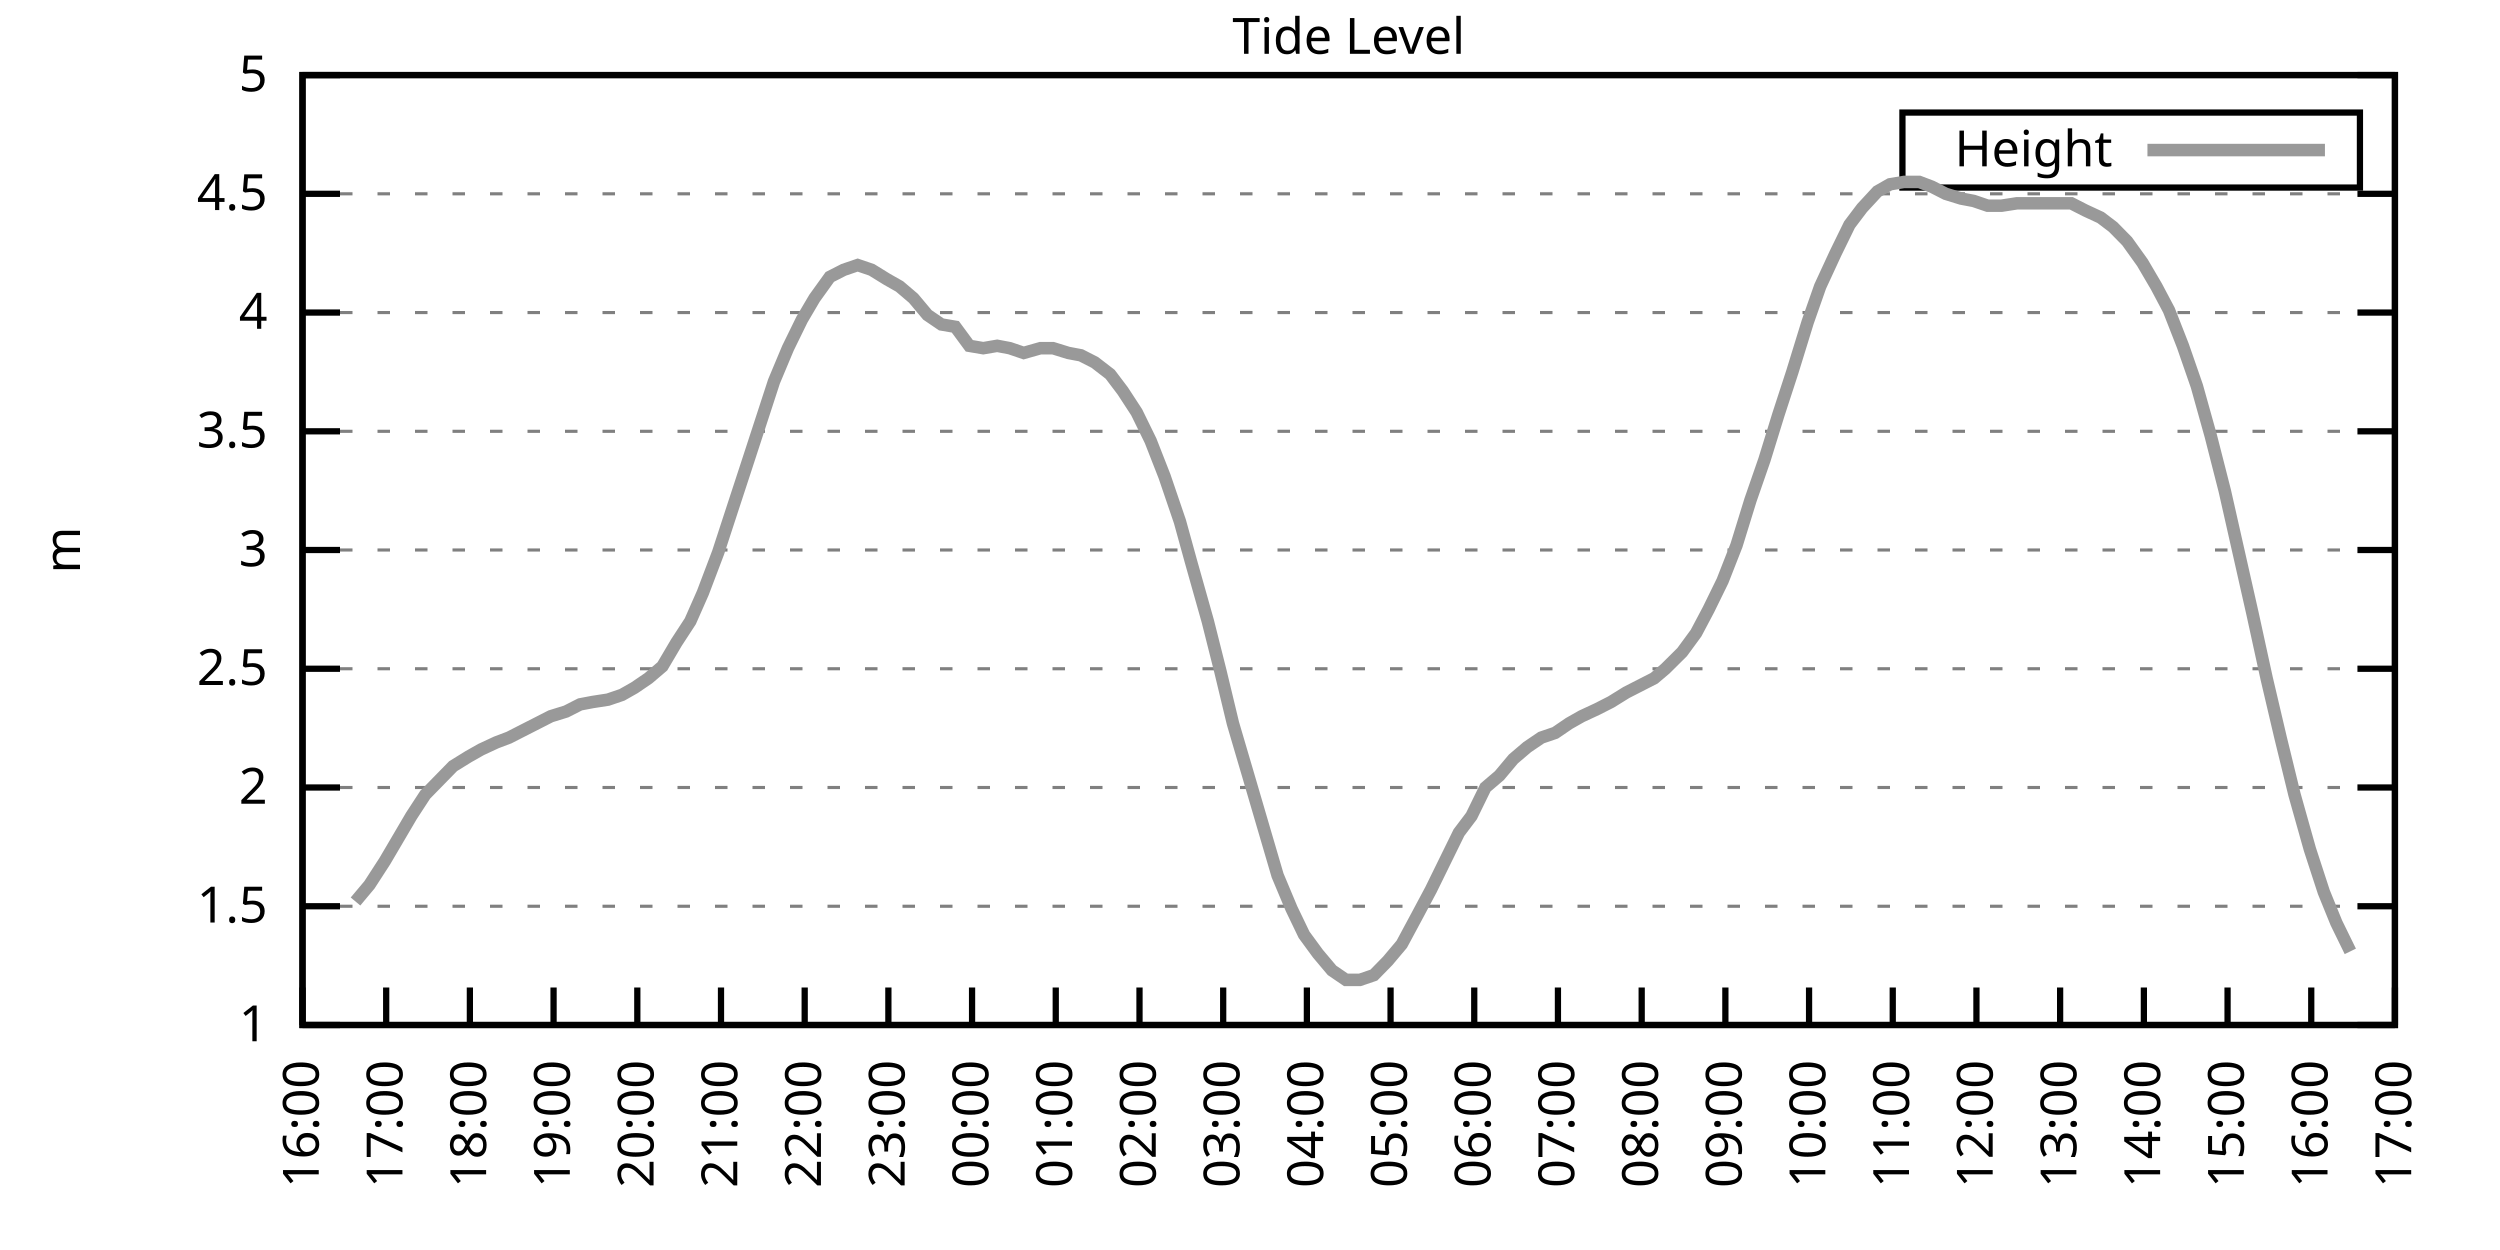
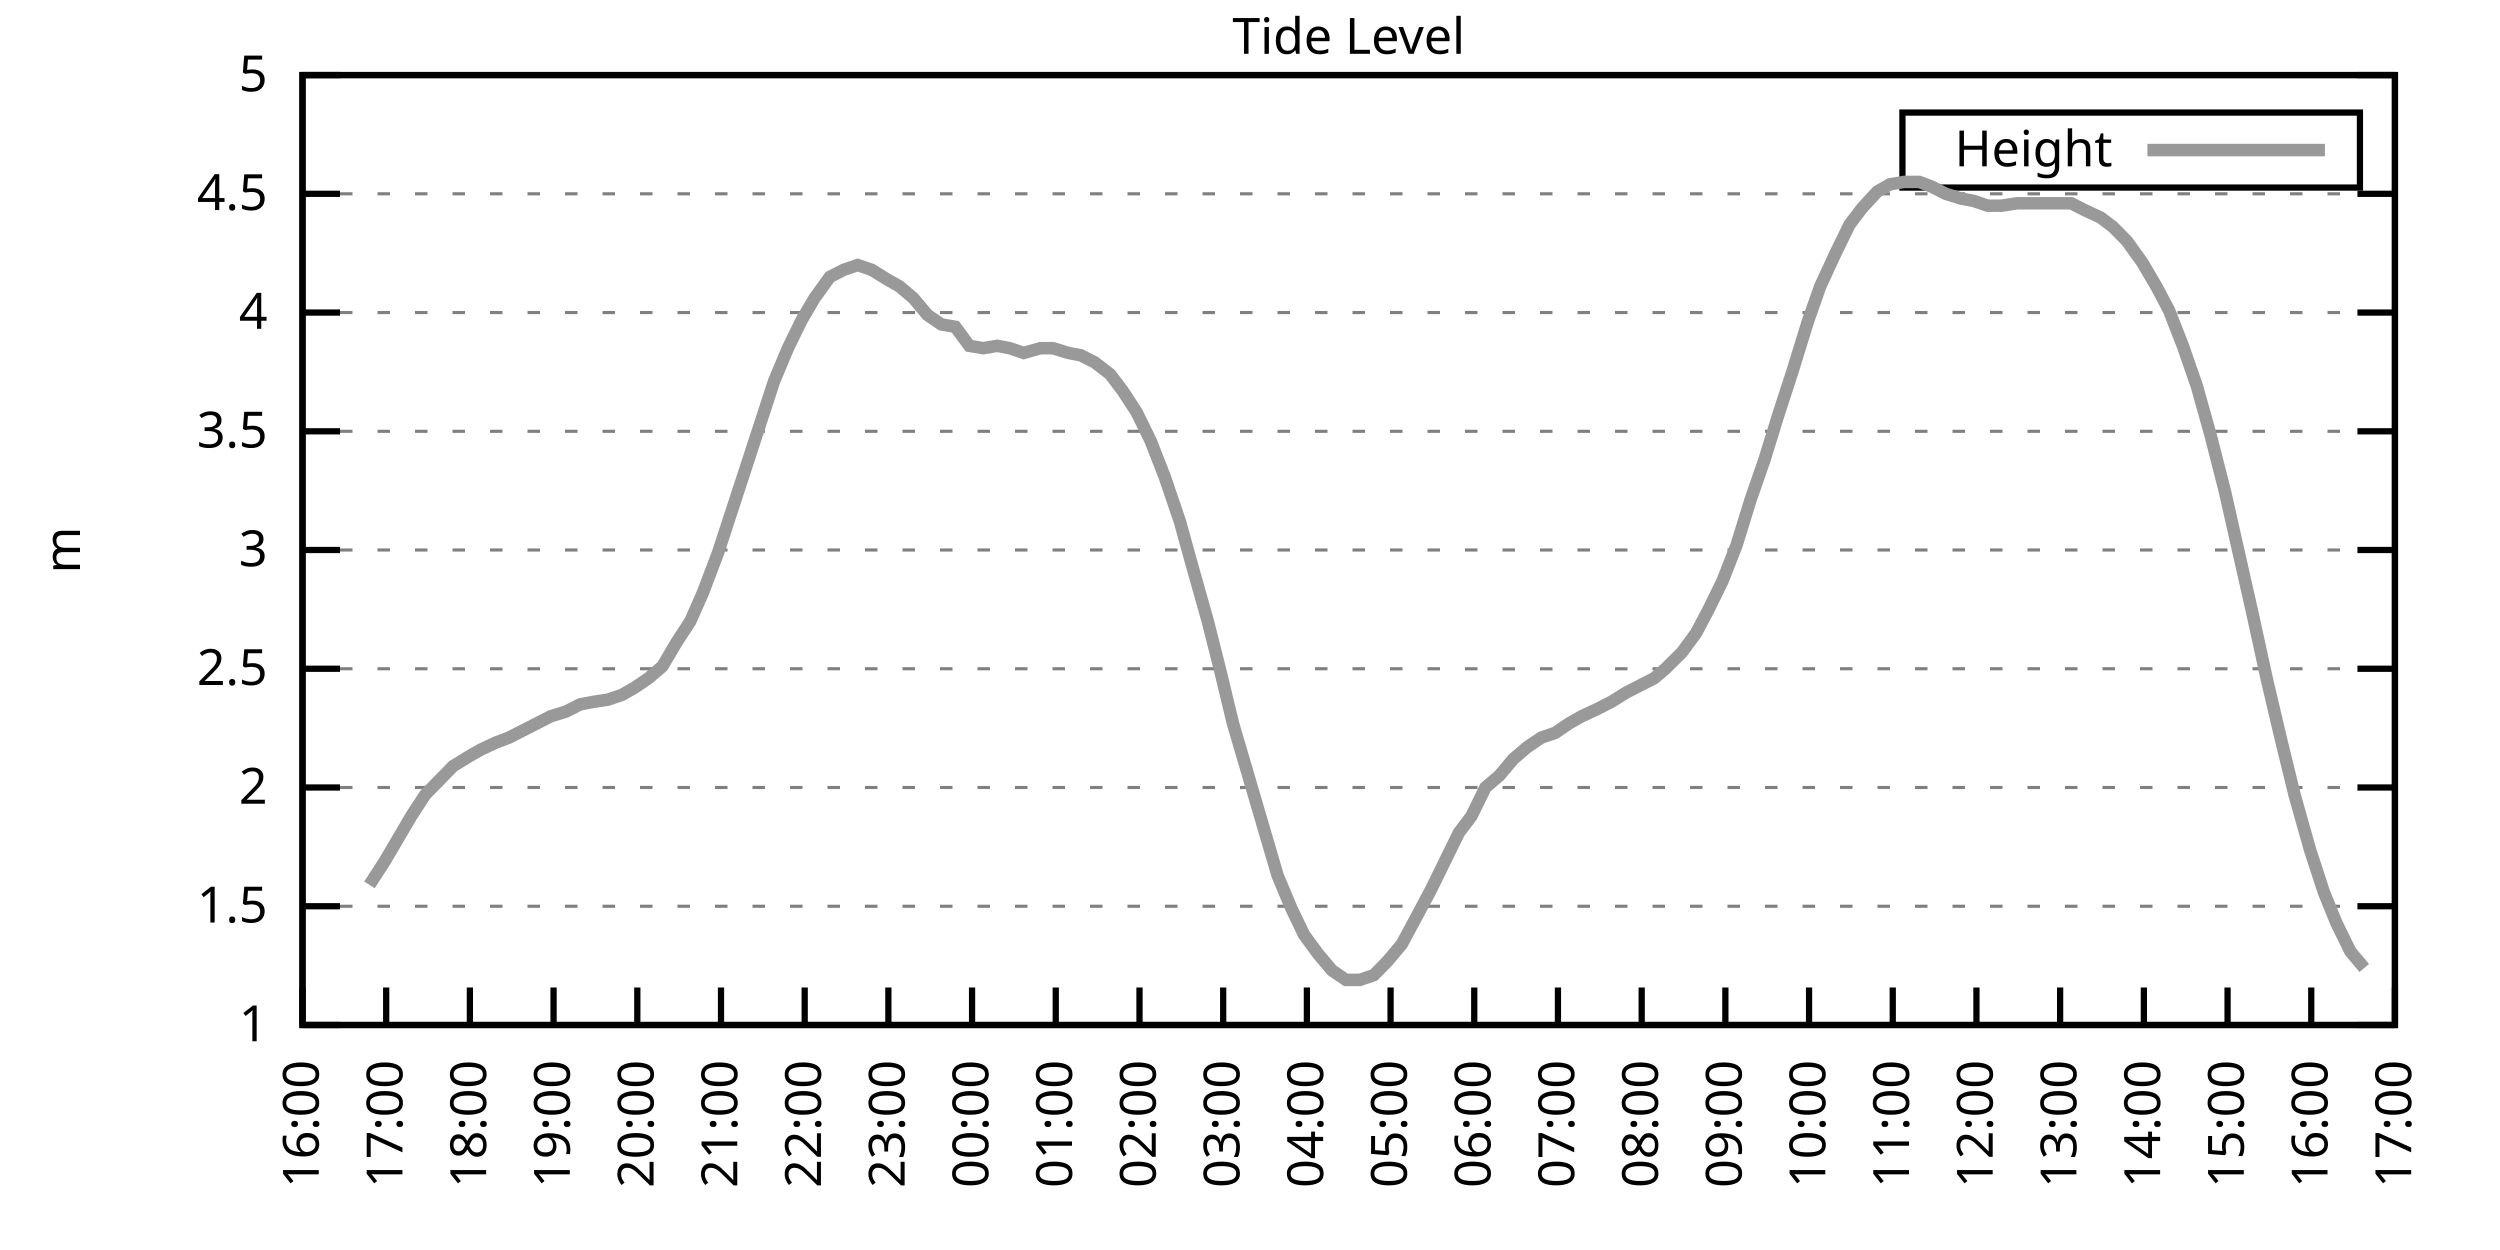
<svg xmlns="http://www.w3.org/2000/svg" xmlns:xlink="http://www.w3.org/1999/xlink" width="400" height="200" viewBox="0 0 400 200">
  <g id="gnuplot_canvas">
    <rect x="0" y="0" width="400" height="200" fill="none" />
    <defs>
      <circle id="gpDot" r="0.5" stroke-width="0.5" stroke="currentColor" />
      <path id="gpPt0" stroke-width="0.333" stroke="currentColor" d="M-1,0 h2 M0,-1 v2" />
      <path id="gpPt1" stroke-width="0.333" stroke="currentColor" d="M-1,-1 L1,1 M1,-1 L-1,1" />
      <path id="gpPt2" stroke-width="0.333" stroke="currentColor" d="M-1,0 L1,0 M0,-1 L0,1 M-1,-1 L1,1 M-1,1 L1,-1" />
      <rect id="gpPt3" stroke-width="0.333" stroke="currentColor" x="-1" y="-1" width="2" height="2" />
      <rect id="gpPt4" stroke-width="0.333" stroke="currentColor" fill="currentColor" x="-1" y="-1" width="2" height="2" />
      <circle id="gpPt5" stroke-width="0.333" stroke="currentColor" cx="0" cy="0" r="1" />
      <use xlink:href="#gpPt5" id="gpPt6" fill="currentColor" stroke="none" />
      <path id="gpPt7" stroke-width="0.333" stroke="currentColor" d="M0,-1.33 L-1.33,0.67 L1.33,0.67 z" />
      <use xlink:href="#gpPt7" id="gpPt8" fill="currentColor" stroke="none" />
      <use xlink:href="#gpPt7" id="gpPt9" stroke="currentColor" transform="rotate(180)" />
      <use xlink:href="#gpPt9" id="gpPt10" fill="currentColor" stroke="none" />
      <use xlink:href="#gpPt3" id="gpPt11" stroke="currentColor" transform="rotate(45)" />
      <use xlink:href="#gpPt11" id="gpPt12" fill="currentColor" stroke="none" />
      <path id="gpPt13" stroke-width="0.333" stroke="currentColor" d="M0,1.330 L1.265,0.411 L0.782,-1.067 L-0.782,-1.076 L-1.265,0.411 z" />
      <use xlink:href="#gpPt13" id="gpPt14" fill="currentColor" stroke="none" />
      <filter id="textbox" filterUnits="objectBoundingBox" x="0" y="0" height="1" width="1">
        <feFlood flood-color="white" flood-opacity="1" result="bgnd" />
        <feComposite in="SourceGraphic" in2="bgnd" operator="atop" />
      </filter>
      <filter id="greybox" filterUnits="objectBoundingBox" x="0" y="0" height="1" width="1">
        <feFlood flood-color="lightgrey" flood-opacity="1" result="grey" />
        <feComposite in="SourceGraphic" in2="grey" operator="atop" />
      </filter>
    </defs>
    <g fill="none" color="white" stroke="currentColor" stroke-width="1.00" stroke-linecap="butt" stroke-linejoin="miter">
</g>
    <g fill="none" color="black" stroke="currentColor" stroke-width="1.00" stroke-linecap="butt" stroke-linejoin="miter">
      <g stroke="none" shape-rendering="crispEdges">
        <polygon fill="rgb(255, 255, 255)" points="48.40,164.00 383.18,164.00 383.18,12.02 48.40,12.02 " />
      </g>
    </g>
    <g fill="none" color="black" stroke="currentColor" stroke-width="1.00" stroke-linecap="butt" stroke-linejoin="miter">
</g>
    <g fill="none" color="black" stroke="black" stroke-width="0.50" stroke-linecap="butt" stroke-linejoin="miter">
</g>
    <g fill="none" color="gray" stroke="currentColor" stroke-width="0.50" stroke-linecap="butt" stroke-linejoin="miter">
      <path stroke="gray" stroke-dasharray="2,4" class="gridline" d="M48.40,164.00 L383.19,164.00  " />
    </g>
    <g fill="none" color="gray" stroke="gray" stroke-width="1.00" stroke-linecap="butt" stroke-linejoin="miter">
</g>
    <g fill="none" color="black" stroke="currentColor" stroke-width="1.00" stroke-linecap="butt" stroke-linejoin="miter">
      <path stroke="black" d="M48.40,164.00 L54.40,164.00 M383.19,164.00 L377.19,164.00  " />
      <g transform="translate(42.80,166.60)" stroke="none" fill="black" font-family="Sans" font-size="8.00" text-anchor="end">
        <text>
          <tspan font-family="Sans"> 1</tspan>
        </text>
      </g>
    </g>
    <g fill="none" color="black" stroke="currentColor" stroke-width="1.00" stroke-linecap="butt" stroke-linejoin="miter">
</g>
    <g fill="none" color="black" stroke="black" stroke-width="0.50" stroke-linecap="butt" stroke-linejoin="miter">
</g>
    <g fill="none" color="gray" stroke="currentColor" stroke-width="0.50" stroke-linecap="butt" stroke-linejoin="miter">
      <path stroke="gray" stroke-dasharray="2,4" class="gridline" d="M48.40,145.00 L383.19,145.00  " />
    </g>
    <g fill="none" color="gray" stroke="gray" stroke-width="1.00" stroke-linecap="butt" stroke-linejoin="miter">
</g>
    <g fill="none" color="black" stroke="currentColor" stroke-width="1.00" stroke-linecap="butt" stroke-linejoin="miter">
      <path stroke="black" d="M48.40,145.00 L54.40,145.00 M383.19,145.00 L377.19,145.00  " />
      <g transform="translate(42.80,147.60)" stroke="none" fill="black" font-family="Sans" font-size="8.00" text-anchor="end">
        <text>
          <tspan font-family="Sans"> 1.5</tspan>
        </text>
      </g>
    </g>
    <g fill="none" color="black" stroke="currentColor" stroke-width="1.00" stroke-linecap="butt" stroke-linejoin="miter">
</g>
    <g fill="none" color="black" stroke="black" stroke-width="0.50" stroke-linecap="butt" stroke-linejoin="miter">
</g>
    <g fill="none" color="gray" stroke="currentColor" stroke-width="0.50" stroke-linecap="butt" stroke-linejoin="miter">
      <path stroke="gray" stroke-dasharray="2,4" class="gridline" d="M48.40,126.00 L383.19,126.00  " />
    </g>
    <g fill="none" color="gray" stroke="gray" stroke-width="1.00" stroke-linecap="butt" stroke-linejoin="miter">
</g>
    <g fill="none" color="black" stroke="currentColor" stroke-width="1.00" stroke-linecap="butt" stroke-linejoin="miter">
      <path stroke="black" d="M48.40,126.00 L54.40,126.00 M383.19,126.00 L377.19,126.00  " />
      <g transform="translate(42.80,128.60)" stroke="none" fill="black" font-family="Sans" font-size="8.00" text-anchor="end">
        <text>
          <tspan font-family="Sans"> 2</tspan>
        </text>
      </g>
    </g>
    <g fill="none" color="black" stroke="currentColor" stroke-width="1.00" stroke-linecap="butt" stroke-linejoin="miter">
</g>
    <g fill="none" color="black" stroke="black" stroke-width="0.50" stroke-linecap="butt" stroke-linejoin="miter">
</g>
    <g fill="none" color="gray" stroke="currentColor" stroke-width="0.50" stroke-linecap="butt" stroke-linejoin="miter">
      <path stroke="gray" stroke-dasharray="2,4" class="gridline" d="M48.40,107.00 L383.19,107.00  " />
    </g>
    <g fill="none" color="gray" stroke="gray" stroke-width="1.00" stroke-linecap="butt" stroke-linejoin="miter">
</g>
    <g fill="none" color="black" stroke="currentColor" stroke-width="1.00" stroke-linecap="butt" stroke-linejoin="miter">
      <path stroke="black" d="M48.40,107.00 L54.40,107.00 M383.19,107.00 L377.19,107.00  " />
      <g transform="translate(42.80,109.60)" stroke="none" fill="black" font-family="Sans" font-size="8.00" text-anchor="end">
        <text>
          <tspan font-family="Sans"> 2.5</tspan>
        </text>
      </g>
    </g>
    <g fill="none" color="black" stroke="currentColor" stroke-width="1.00" stroke-linecap="butt" stroke-linejoin="miter">
</g>
    <g fill="none" color="black" stroke="black" stroke-width="0.50" stroke-linecap="butt" stroke-linejoin="miter">
</g>
    <g fill="none" color="gray" stroke="currentColor" stroke-width="0.50" stroke-linecap="butt" stroke-linejoin="miter">
      <path stroke="gray" stroke-dasharray="2,4" class="gridline" d="M48.40,88.00 L383.19,88.00  " />
    </g>
    <g fill="none" color="gray" stroke="gray" stroke-width="1.00" stroke-linecap="butt" stroke-linejoin="miter">
</g>
    <g fill="none" color="black" stroke="currentColor" stroke-width="1.00" stroke-linecap="butt" stroke-linejoin="miter">
      <path stroke="black" d="M48.40,88.00 L54.40,88.00 M383.19,88.00 L377.19,88.00  " />
      <g transform="translate(42.80,90.60)" stroke="none" fill="black" font-family="Sans" font-size="8.00" text-anchor="end">
        <text>
          <tspan font-family="Sans"> 3</tspan>
        </text>
      </g>
    </g>
    <g fill="none" color="black" stroke="currentColor" stroke-width="1.00" stroke-linecap="butt" stroke-linejoin="miter">
</g>
    <g fill="none" color="black" stroke="black" stroke-width="0.50" stroke-linecap="butt" stroke-linejoin="miter">
</g>
    <g fill="none" color="gray" stroke="currentColor" stroke-width="0.50" stroke-linecap="butt" stroke-linejoin="miter">
      <path stroke="gray" stroke-dasharray="2,4" class="gridline" d="M48.40,69.01 L383.19,69.01  " />
    </g>
    <g fill="none" color="gray" stroke="gray" stroke-width="1.00" stroke-linecap="butt" stroke-linejoin="miter">
</g>
    <g fill="none" color="black" stroke="currentColor" stroke-width="1.00" stroke-linecap="butt" stroke-linejoin="miter">
      <path stroke="black" d="M48.40,69.01 L54.40,69.01 M383.19,69.01 L377.19,69.01  " />
      <g transform="translate(42.80,71.61)" stroke="none" fill="black" font-family="Sans" font-size="8.00" text-anchor="end">
        <text>
          <tspan font-family="Sans"> 3.5</tspan>
        </text>
      </g>
    </g>
    <g fill="none" color="black" stroke="currentColor" stroke-width="1.00" stroke-linecap="butt" stroke-linejoin="miter">
</g>
    <g fill="none" color="black" stroke="black" stroke-width="0.50" stroke-linecap="butt" stroke-linejoin="miter">
</g>
    <g fill="none" color="gray" stroke="currentColor" stroke-width="0.50" stroke-linecap="butt" stroke-linejoin="miter">
      <path stroke="gray" stroke-dasharray="2,4" class="gridline" d="M48.40,50.01 L383.19,50.01  " />
    </g>
    <g fill="none" color="gray" stroke="gray" stroke-width="1.00" stroke-linecap="butt" stroke-linejoin="miter">
</g>
    <g fill="none" color="black" stroke="currentColor" stroke-width="1.00" stroke-linecap="butt" stroke-linejoin="miter">
      <path stroke="black" d="M48.40,50.01 L54.40,50.01 M383.19,50.01 L377.19,50.01  " />
      <g transform="translate(42.80,52.61)" stroke="none" fill="black" font-family="Sans" font-size="8.00" text-anchor="end">
        <text>
          <tspan font-family="Sans"> 4</tspan>
        </text>
      </g>
    </g>
    <g fill="none" color="black" stroke="currentColor" stroke-width="1.00" stroke-linecap="butt" stroke-linejoin="miter">
</g>
    <g fill="none" color="black" stroke="black" stroke-width="0.50" stroke-linecap="butt" stroke-linejoin="miter">
</g>
    <g fill="none" color="gray" stroke="currentColor" stroke-width="0.50" stroke-linecap="butt" stroke-linejoin="miter">
      <path stroke="gray" stroke-dasharray="2,4" class="gridline" d="M48.40,31.01 L383.19,31.01  " />
    </g>
    <g fill="none" color="gray" stroke="gray" stroke-width="1.00" stroke-linecap="butt" stroke-linejoin="miter">
</g>
    <g fill="none" color="black" stroke="currentColor" stroke-width="1.00" stroke-linecap="butt" stroke-linejoin="miter">
      <path stroke="black" d="M48.40,31.01 L54.40,31.01 M383.19,31.01 L377.19,31.01  " />
      <g transform="translate(42.80,33.61)" stroke="none" fill="black" font-family="Sans" font-size="8.00" text-anchor="end">
        <text>
          <tspan font-family="Sans"> 4.5</tspan>
        </text>
      </g>
    </g>
    <g fill="none" color="black" stroke="currentColor" stroke-width="1.00" stroke-linecap="butt" stroke-linejoin="miter">
</g>
    <g fill="none" color="black" stroke="black" stroke-width="0.50" stroke-linecap="butt" stroke-linejoin="miter">
</g>
    <g fill="none" color="gray" stroke="currentColor" stroke-width="0.50" stroke-linecap="butt" stroke-linejoin="miter">
      <path stroke="gray" stroke-dasharray="2,4" class="gridline" d="M48.40,12.01 L383.19,12.01  " />
    </g>
    <g fill="none" color="gray" stroke="gray" stroke-width="1.00" stroke-linecap="butt" stroke-linejoin="miter">
</g>
    <g fill="none" color="black" stroke="currentColor" stroke-width="1.00" stroke-linecap="butt" stroke-linejoin="miter">
      <path stroke="black" d="M48.40,12.01 L54.40,12.01 M383.19,12.01 L377.19,12.01  " />
      <g transform="translate(42.80,14.61)" stroke="none" fill="black" font-family="Sans" font-size="8.00" text-anchor="end">
        <text>
          <tspan font-family="Sans"> 5</tspan>
        </text>
      </g>
    </g>
    <g fill="none" color="black" stroke="currentColor" stroke-width="1.00" stroke-linecap="butt" stroke-linejoin="miter">
      <path stroke="black" d="M48.40,164.00 L48.40,158.00  " />
      <g transform="translate(51.00,169.60) rotate(270.00)" stroke="none" fill="black" font-family="Sans" font-size="8.00" text-anchor="end">
        <text>
          <tspan font-family="Sans">16:00</tspan>
        </text>
      </g>
    </g>
    <g fill="none" color="black" stroke="currentColor" stroke-width="1.00" stroke-linecap="butt" stroke-linejoin="miter">
      <path stroke="black" d="M61.79,164.00 L61.79,158.00  " />
      <g transform="translate(64.39,169.60) rotate(270.00)" stroke="none" fill="black" font-family="Sans" font-size="8.00" text-anchor="end">
        <text>
          <tspan font-family="Sans">17:00</tspan>
        </text>
      </g>
    </g>
    <g fill="none" color="black" stroke="currentColor" stroke-width="1.00" stroke-linecap="butt" stroke-linejoin="miter">
      <path stroke="black" d="M75.18,164.00 L75.18,158.00  " />
      <g transform="translate(77.78,169.60) rotate(270.00)" stroke="none" fill="black" font-family="Sans" font-size="8.00" text-anchor="end">
        <text>
          <tspan font-family="Sans">18:00</tspan>
        </text>
      </g>
    </g>
    <g fill="none" color="black" stroke="currentColor" stroke-width="1.00" stroke-linecap="butt" stroke-linejoin="miter">
      <path stroke="black" d="M88.57,164.00 L88.57,158.00  " />
      <g transform="translate(91.17,169.60) rotate(270.00)" stroke="none" fill="black" font-family="Sans" font-size="8.00" text-anchor="end">
        <text>
          <tspan font-family="Sans">19:00</tspan>
        </text>
      </g>
    </g>
    <g fill="none" color="black" stroke="currentColor" stroke-width="1.00" stroke-linecap="butt" stroke-linejoin="miter">
      <path stroke="black" d="M101.97,164.00 L101.97,158.00  " />
      <g transform="translate(104.57,169.60) rotate(270.00)" stroke="none" fill="black" font-family="Sans" font-size="8.00" text-anchor="end">
        <text>
          <tspan font-family="Sans">20:00</tspan>
        </text>
      </g>
    </g>
    <g fill="none" color="black" stroke="currentColor" stroke-width="1.00" stroke-linecap="butt" stroke-linejoin="miter">
      <path stroke="black" d="M115.36,164.00 L115.36,158.00  " />
      <g transform="translate(117.96,169.60) rotate(270.00)" stroke="none" fill="black" font-family="Sans" font-size="8.00" text-anchor="end">
        <text>
          <tspan font-family="Sans">21:00</tspan>
        </text>
      </g>
    </g>
    <g fill="none" color="black" stroke="currentColor" stroke-width="1.00" stroke-linecap="butt" stroke-linejoin="miter">
      <path stroke="black" d="M128.75,164.00 L128.75,158.00  " />
      <g transform="translate(131.35,169.60) rotate(270.00)" stroke="none" fill="black" font-family="Sans" font-size="8.00" text-anchor="end">
        <text>
          <tspan font-family="Sans">22:00</tspan>
        </text>
      </g>
    </g>
    <g fill="none" color="black" stroke="currentColor" stroke-width="1.00" stroke-linecap="butt" stroke-linejoin="miter">
      <path stroke="black" d="M142.14,164.00 L142.14,158.00  " />
      <g transform="translate(144.74,169.60) rotate(270.00)" stroke="none" fill="black" font-family="Sans" font-size="8.00" text-anchor="end">
        <text>
          <tspan font-family="Sans">23:00</tspan>
        </text>
      </g>
    </g>
    <g fill="none" color="black" stroke="currentColor" stroke-width="1.00" stroke-linecap="butt" stroke-linejoin="miter">
      <path stroke="black" d="M155.53,164.00 L155.53,158.00  " />
      <g transform="translate(158.13,169.60) rotate(270.00)" stroke="none" fill="black" font-family="Sans" font-size="8.00" text-anchor="end">
        <text>
          <tspan font-family="Sans">00:00</tspan>
        </text>
      </g>
    </g>
    <g fill="none" color="black" stroke="currentColor" stroke-width="1.00" stroke-linecap="butt" stroke-linejoin="miter">
      <path stroke="black" d="M168.92,164.00 L168.92,158.00  " />
      <g transform="translate(171.52,169.60) rotate(270.00)" stroke="none" fill="black" font-family="Sans" font-size="8.00" text-anchor="end">
        <text>
          <tspan font-family="Sans">01:00</tspan>
        </text>
      </g>
    </g>
    <g fill="none" color="black" stroke="currentColor" stroke-width="1.00" stroke-linecap="butt" stroke-linejoin="miter">
      <path stroke="black" d="M182.32,164.00 L182.32,158.00  " />
      <g transform="translate(184.92,169.60) rotate(270.00)" stroke="none" fill="black" font-family="Sans" font-size="8.00" text-anchor="end">
        <text>
          <tspan font-family="Sans">02:00</tspan>
        </text>
      </g>
    </g>
    <g fill="none" color="black" stroke="currentColor" stroke-width="1.00" stroke-linecap="butt" stroke-linejoin="miter">
      <path stroke="black" d="M195.71,164.00 L195.71,158.00  " />
      <g transform="translate(198.31,169.60) rotate(270.00)" stroke="none" fill="black" font-family="Sans" font-size="8.00" text-anchor="end">
        <text>
          <tspan font-family="Sans">03:00</tspan>
        </text>
      </g>
    </g>
    <g fill="none" color="black" stroke="currentColor" stroke-width="1.00" stroke-linecap="butt" stroke-linejoin="miter">
      <path stroke="black" d="M209.10,164.00 L209.10,158.00  " />
      <g transform="translate(211.70,169.60) rotate(270.00)" stroke="none" fill="black" font-family="Sans" font-size="8.00" text-anchor="end">
        <text>
          <tspan font-family="Sans">04:00</tspan>
        </text>
      </g>
    </g>
    <g fill="none" color="black" stroke="currentColor" stroke-width="1.00" stroke-linecap="butt" stroke-linejoin="miter">
      <path stroke="black" d="M222.49,164.00 L222.49,158.00  " />
      <g transform="translate(225.09,169.60) rotate(270.00)" stroke="none" fill="black" font-family="Sans" font-size="8.00" text-anchor="end">
        <text>
          <tspan font-family="Sans">05:00</tspan>
        </text>
      </g>
    </g>
    <g fill="none" color="black" stroke="currentColor" stroke-width="1.00" stroke-linecap="butt" stroke-linejoin="miter">
      <path stroke="black" d="M235.88,164.00 L235.88,158.00  " />
      <g transform="translate(238.48,169.60) rotate(270.00)" stroke="none" fill="black" font-family="Sans" font-size="8.00" text-anchor="end">
        <text>
          <tspan font-family="Sans">06:00</tspan>
        </text>
      </g>
    </g>
    <g fill="none" color="black" stroke="currentColor" stroke-width="1.00" stroke-linecap="butt" stroke-linejoin="miter">
      <path stroke="black" d="M249.27,164.00 L249.27,158.00  " />
      <g transform="translate(251.87,169.60) rotate(270.00)" stroke="none" fill="black" font-family="Sans" font-size="8.00" text-anchor="end">
        <text>
          <tspan font-family="Sans">07:00</tspan>
        </text>
      </g>
    </g>
    <g fill="none" color="black" stroke="currentColor" stroke-width="1.00" stroke-linecap="butt" stroke-linejoin="miter">
      <path stroke="black" d="M262.67,164.00 L262.67,158.00  " />
      <g transform="translate(265.27,169.60) rotate(270.00)" stroke="none" fill="black" font-family="Sans" font-size="8.00" text-anchor="end">
        <text>
          <tspan font-family="Sans">08:00</tspan>
        </text>
      </g>
    </g>
    <g fill="none" color="black" stroke="currentColor" stroke-width="1.00" stroke-linecap="butt" stroke-linejoin="miter">
      <path stroke="black" d="M276.06,164.00 L276.06,158.00  " />
      <g transform="translate(278.66,169.60) rotate(270.00)" stroke="none" fill="black" font-family="Sans" font-size="8.00" text-anchor="end">
        <text>
          <tspan font-family="Sans">09:00</tspan>
        </text>
      </g>
    </g>
    <g fill="none" color="black" stroke="currentColor" stroke-width="1.00" stroke-linecap="butt" stroke-linejoin="miter">
      <path stroke="black" d="M289.45,164.00 L289.45,158.00  " />
      <g transform="translate(292.05,169.60) rotate(270.00)" stroke="none" fill="black" font-family="Sans" font-size="8.00" text-anchor="end">
        <text>
          <tspan font-family="Sans">10:00</tspan>
        </text>
      </g>
    </g>
    <g fill="none" color="black" stroke="currentColor" stroke-width="1.00" stroke-linecap="butt" stroke-linejoin="miter">
      <path stroke="black" d="M302.84,164.00 L302.84,158.00  " />
      <g transform="translate(305.44,169.60) rotate(270.00)" stroke="none" fill="black" font-family="Sans" font-size="8.00" text-anchor="end">
        <text>
          <tspan font-family="Sans">11:00</tspan>
        </text>
      </g>
    </g>
    <g fill="none" color="black" stroke="currentColor" stroke-width="1.00" stroke-linecap="butt" stroke-linejoin="miter">
      <path stroke="black" d="M316.23,164.00 L316.23,158.00  " />
      <g transform="translate(318.83,169.60) rotate(270.00)" stroke="none" fill="black" font-family="Sans" font-size="8.00" text-anchor="end">
        <text>
          <tspan font-family="Sans">12:00</tspan>
        </text>
      </g>
    </g>
    <g fill="none" color="black" stroke="currentColor" stroke-width="1.00" stroke-linecap="butt" stroke-linejoin="miter">
      <path stroke="black" d="M329.62,164.00 L329.62,158.00  " />
      <g transform="translate(332.22,169.60) rotate(270.00)" stroke="none" fill="black" font-family="Sans" font-size="8.00" text-anchor="end">
        <text>
          <tspan font-family="Sans">13:00</tspan>
        </text>
      </g>
    </g>
    <g fill="none" color="black" stroke="currentColor" stroke-width="1.00" stroke-linecap="butt" stroke-linejoin="miter">
      <path stroke="black" d="M343.02,164.00 L343.02,158.00  " />
      <g transform="translate(345.62,169.60) rotate(270.00)" stroke="none" fill="black" font-family="Sans" font-size="8.00" text-anchor="end">
        <text>
          <tspan font-family="Sans">14:00</tspan>
        </text>
      </g>
    </g>
    <g fill="none" color="black" stroke="currentColor" stroke-width="1.00" stroke-linecap="butt" stroke-linejoin="miter">
      <path stroke="black" d="M356.41,164.00 L356.41,158.00  " />
      <g transform="translate(359.01,169.60) rotate(270.00)" stroke="none" fill="black" font-family="Sans" font-size="8.00" text-anchor="end">
        <text>
          <tspan font-family="Sans">15:00</tspan>
        </text>
      </g>
    </g>
    <g fill="none" color="black" stroke="currentColor" stroke-width="1.00" stroke-linecap="butt" stroke-linejoin="miter">
      <path stroke="black" d="M369.80,164.00 L369.80,158.00  " />
      <g transform="translate(372.40,169.60) rotate(270.00)" stroke="none" fill="black" font-family="Sans" font-size="8.00" text-anchor="end">
        <text>
          <tspan font-family="Sans">16:00</tspan>
        </text>
      </g>
    </g>
    <g fill="none" color="black" stroke="currentColor" stroke-width="1.00" stroke-linecap="butt" stroke-linejoin="miter">
      <path stroke="black" d="M383.19,164.00 L383.19,158.00  " />
      <g transform="translate(385.79,169.60) rotate(270.00)" stroke="none" fill="black" font-family="Sans" font-size="8.00" text-anchor="end">
        <text>
          <tspan font-family="Sans">17:00</tspan>
        </text>
      </g>
    </g>
    <g fill="none" color="black" stroke="currentColor" stroke-width="1.00" stroke-linecap="butt" stroke-linejoin="miter">
</g>
    <g fill="none" color="black" stroke="currentColor" stroke-width="1.00" stroke-linecap="butt" stroke-linejoin="miter">
      <path stroke="black" d="M48.40,12.01 L48.40,164.00 L383.19,164.00 L383.19,12.01 L48.40,12.01 Z  " />
    </g>
    <g fill="none" color="black" stroke="currentColor" stroke-width="1.00" stroke-linecap="butt" stroke-linejoin="miter">
</g>
    <g fill="none" color="black" stroke="currentColor" stroke-width="1.00" stroke-linecap="butt" stroke-linejoin="miter">
      <path stroke="black" d="M304.39,30.01 L304.39,18.01 L377.59,18.01 L377.59,30.01 L304.39,30.01 Z  " />
    </g>
    <g id="Tide_level_plot_1">
      <g fill="none" color="white" stroke="black" stroke-width="2.00" stroke-linecap="butt" stroke-linejoin="miter">
</g>
      <g fill="none" color="black" stroke="currentColor" stroke-width="2.00" stroke-linecap="butt" stroke-linejoin="miter">
        <g transform="translate(337.99,26.61)" stroke="none" fill="black" font-family="Sans" font-size="8.00" text-anchor="end">
          <text>
            <tspan font-family="Sans">Height</tspan>
          </text>
        </g>
      </g>
      <g fill="none" color="black" stroke="currentColor" stroke-width="2.00" stroke-linecap="butt" stroke-linejoin="miter">
-         <path stroke="rgb(153, 153, 153)" d="M343.59,24.01 L371.99,24.01 M56.88,144.24 L59.11,141.58 L61.57,137.78 L63.58,134.36 L65.81,130.56 L68.04,127.14   L70.27,124.86 L72.50,122.58 L74.96,121.06 L76.97,119.92 L79.42,118.78 L81.43,118.02 L83.66,116.88 L85.90,115.74   L88.13,114.60 L90.58,113.84 L92.82,112.70 L94.82,112.32 L97.28,111.94 L99.51,111.18 L101.52,110.04 L103.75,108.52   L105.98,106.62 L108.22,102.82 L110.45,99.40 L112.46,94.84 L114.91,88.38 L117.14,81.55 L119.38,74.71 L121.61,67.87   L123.84,61.03 L126.07,55.71 L128.30,51.15 L130.31,47.73 L132.77,44.31 L135.00,43.17 L137.23,42.41 L139.46,43.17   L141.92,44.69 L143.93,45.83 L146.16,47.73 L148.39,50.39 L150.62,51.91 L152.85,52.29 L155.09,55.33 L157.32,55.71   L159.55,55.33 L161.56,55.71 L163.79,56.47 L166.47,55.71 L168.48,55.71 L170.93,56.47 L172.94,56.85 L175.17,57.99   L177.63,59.89 L179.64,62.55 L181.87,65.97 L184.10,70.53 L186.33,76.23 L188.79,83.45 L190.57,89.90 L193.25,99.40   L195.26,107.38 L197.27,115.74 L199.73,124.10 L202.18,132.46 L204.41,140.06 L206.64,145.38 L208.65,149.56 L210.88,152.60   L213.12,155.26 L215.35,156.78 L217.58,156.78 L219.81,156.02 L222.04,153.74 L224.28,151.08 L226.73,146.52 L228.96,142.34   L233.43,133.22 L235.44,130.56 L237.67,126.00 L239.90,124.10 L242.13,121.44 L244.36,119.54 L246.60,118.02 L248.83,117.26   L251.06,115.74 L253.07,114.60 L255.52,113.46 L257.76,112.32 L260.21,110.80 L262.44,109.66 L264.67,108.52 L266.46,107.00   L269.14,104.34 L271.37,101.30 L273.38,97.50 L275.61,92.94 L277.84,87.25 L280.07,80.03 L282.31,73.57 L284.54,66.35   L286.77,59.51 L289.23,51.53 L291.23,45.83 L293.69,40.51 L295.92,35.95 L297.93,33.29 L300.39,30.63 L302.39,29.49   L304.63,29.11 L307.08,29.11 L309.09,29.87 L311.32,31.01 L313.78,31.77 L315.79,32.15 L318.02,32.91 L320.25,32.91   L322.70,32.53 L324.71,32.53 L326.95,32.53 L329.18,32.53 L331.41,32.53 L333.64,33.67 L336.10,34.81 L338.10,36.33   L340.34,38.61 L342.79,42.03 L345.02,45.83 L347.03,49.63 L349.26,55.33 L351.50,61.79 L353.73,69.77 L355.96,78.51   L358.19,88.38 L360.42,98.26 L362.66,108.52 L364.89,118.02 L367.12,127.14 L369.58,135.88 L371.81,142.72 L373.82,147.66   L376.05,152.22  " />
+         <path stroke="rgb(153, 153, 153)" d="M343.59,24.01 L371.99,24.01 M59.11,141.58 L61.57,137.78 L63.58,134.36 L65.81,130.56 L68.04,127.14 L70.27,124.86   L72.50,122.58 L74.96,121.06 L76.97,119.92 L79.42,118.78 L81.43,118.02 L83.66,116.88 L85.90,115.74 L88.13,114.60   L90.58,113.84 L92.82,112.70 L94.82,112.32 L97.28,111.94 L99.51,111.18 L101.52,110.04 L103.75,108.52 L105.98,106.62   L108.22,102.82 L110.45,99.40 L112.46,94.84 L114.91,88.38 L117.14,81.55 L119.38,74.71 L121.61,67.87 L123.84,61.03   L126.07,55.71 L128.30,51.15 L130.31,47.73 L132.77,44.31 L135.00,43.17 L137.23,42.41 L139.46,43.17 L141.92,44.69   L143.93,45.83 L146.16,47.73 L148.39,50.39 L150.62,51.91 L152.85,52.29 L155.09,55.33 L157.32,55.71 L159.55,55.33   L161.56,55.71 L163.79,56.47 L166.47,55.71 L168.48,55.71 L170.93,56.47 L172.94,56.85 L175.17,57.99 L177.63,59.89   L179.64,62.55 L181.87,65.97 L184.10,70.53 L186.33,76.23 L188.79,83.45 L190.57,89.90 L193.25,99.40 L195.26,107.38   L197.27,115.74 L199.73,124.10 L202.18,132.46 L204.41,140.06 L206.64,145.38 L208.65,149.56 L210.88,152.60 L213.12,155.26   L215.35,156.78 L217.58,156.78 L219.81,156.02 L222.04,153.74 L224.28,151.08 L226.73,146.52 L228.96,142.34 L233.43,133.22   L235.44,130.56 L237.67,126.00 L239.90,124.10 L242.13,121.44 L244.36,119.54 L246.60,118.02 L248.83,117.26 L251.06,115.74   L253.07,114.60 L255.52,113.46 L257.76,112.32 L260.21,110.80 L262.44,109.66 L264.67,108.52 L266.46,107.00 L269.14,104.34   L271.37,101.30 L273.38,97.50 L275.61,92.94 L277.84,87.25 L280.07,80.03 L282.31,73.57 L284.54,66.35 L286.77,59.51   L289.23,51.53 L291.23,45.83 L293.69,40.51 L295.92,35.95 L297.93,33.29 L300.39,30.63 L302.39,29.49 L304.63,29.11   L307.08,29.11 L309.09,29.87 L311.32,31.01 L313.78,31.77 L315.79,32.15 L318.02,32.91 L320.25,32.91 L322.70,32.53   L324.71,32.53 L326.95,32.53 L329.18,32.53 L331.41,32.53 L333.64,33.67 L336.10,34.81 L338.10,36.33 L340.34,38.61   L342.79,42.03 L345.02,45.83 L347.03,49.63 L349.26,55.33 L351.50,61.79 L353.73,69.77 L355.96,78.51 L358.19,88.38   L360.42,98.26 L362.66,108.52 L364.89,118.02 L367.12,127.14 L369.58,135.88 L371.81,142.72 L373.82,147.66 L376.05,152.22   L378.28,154.88  " />
      </g>
    </g>
    <g fill="none" color="black" stroke="currentColor" stroke-width="2.00" stroke-linecap="butt" stroke-linejoin="miter">
</g>
    <g fill="none" color="black" stroke="black" stroke-width="1.00" stroke-linecap="butt" stroke-linejoin="miter">
</g>
    <g fill="none" color="black" stroke="currentColor" stroke-width="1.00" stroke-linecap="butt" stroke-linejoin="miter">
      <path stroke="black" d="M48.40,12.01 L48.40,164.00 L383.19,164.00 L383.19,12.01 L48.40,12.01 Z  " />
      <g transform="translate(12.80,88.01) rotate(270.00)" stroke="none" fill="black" font-family="Sans" font-size="8.00" text-anchor="middle">
        <text>
          <tspan font-family="Sans">m</tspan>
        </text>
      </g>
    </g>
    <g fill="none" color="black" stroke="currentColor" stroke-width="1.00" stroke-linecap="butt" stroke-linejoin="miter">
</g>
    <g fill="none" color="black" stroke="currentColor" stroke-width="1.00" stroke-linecap="butt" stroke-linejoin="miter">
      <g transform="translate(215.79,8.61)" stroke="none" fill="black" font-family="Sans" font-size="8.00" text-anchor="middle">
        <text>
          <tspan font-family="Sans">Tide Level</tspan>
        </text>
      </g>
    </g>
    <g fill="none" color="black" stroke="currentColor" stroke-width="1.00" stroke-linecap="butt" stroke-linejoin="miter">
</g>
  </g>
</svg>
